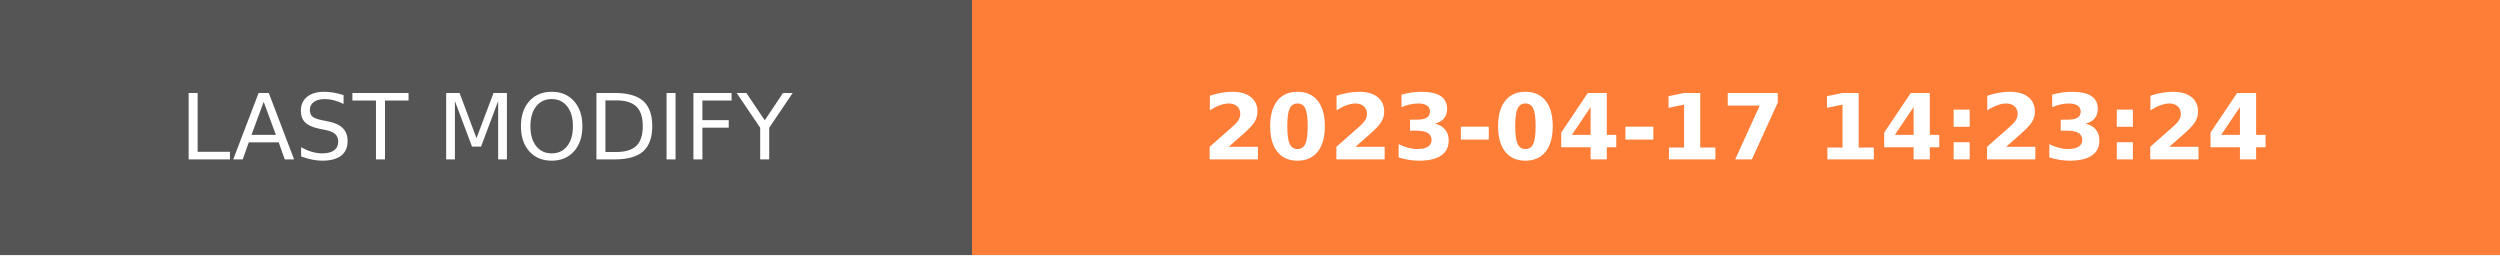
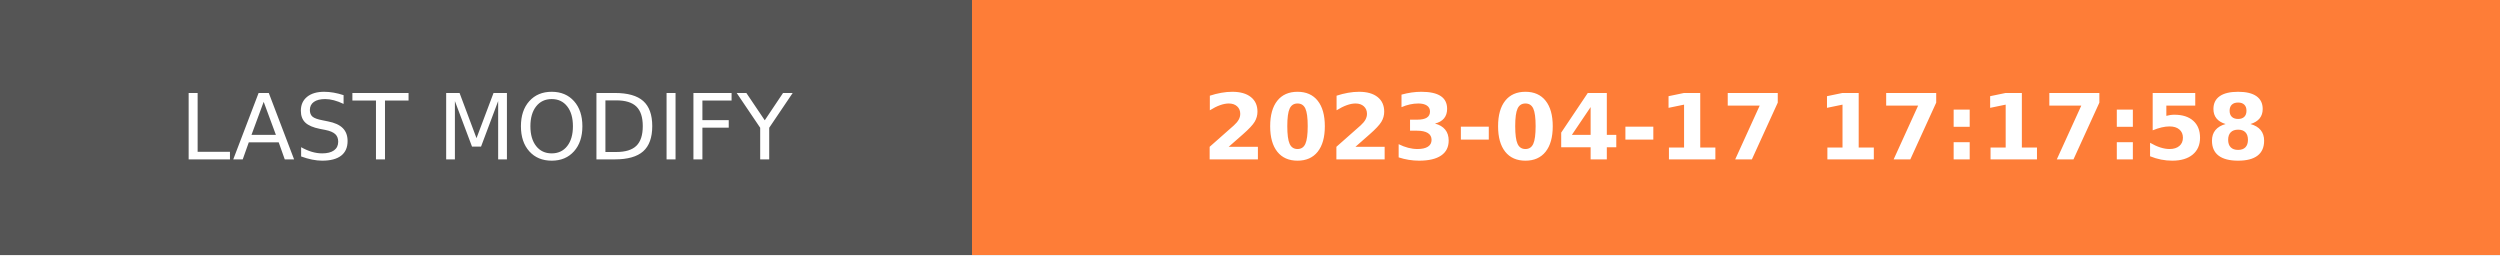
- <svg xmlns="http://www.w3.org/2000/svg" width="274.5" height="28" role="img" aria-label="LAST MODIFY: 2023-04-17 14:23:24">
+ <svg xmlns="http://www.w3.org/2000/svg" width="274.5" height="28" role="img" aria-label="LAST MODIFY: 2023-04-17 17:17:58">
  <g shape-rendering="crispEdges">
    <rect width="106.75" height="28" fill="#555" />
    <rect x="106.75" width="167.75" height="28" fill="#fe7d37" />
  </g>
  <g fill="#fff" text-anchor="middle" font-family="Verdana,Geneva,DejaVu Sans,sans-serif" text-rendering="geometricPrecision" font-size="100">
    <text transform="scale(.1)" x="533.75" y="175" textLength="827.5" fill="#fff">LAST MODIFY</text>
-     <text transform="scale(.1)" x="1906.25" y="175" textLength="1437.5" fill="#fff" font-weight="bold">2023-04-17 14:23:24</text>
+     <text transform="scale(.1)" x="1906.25" y="175" textLength="1437.5" fill="#fff" font-weight="bold">2023-04-17 17:17:58</text>
  </g>
</svg>
